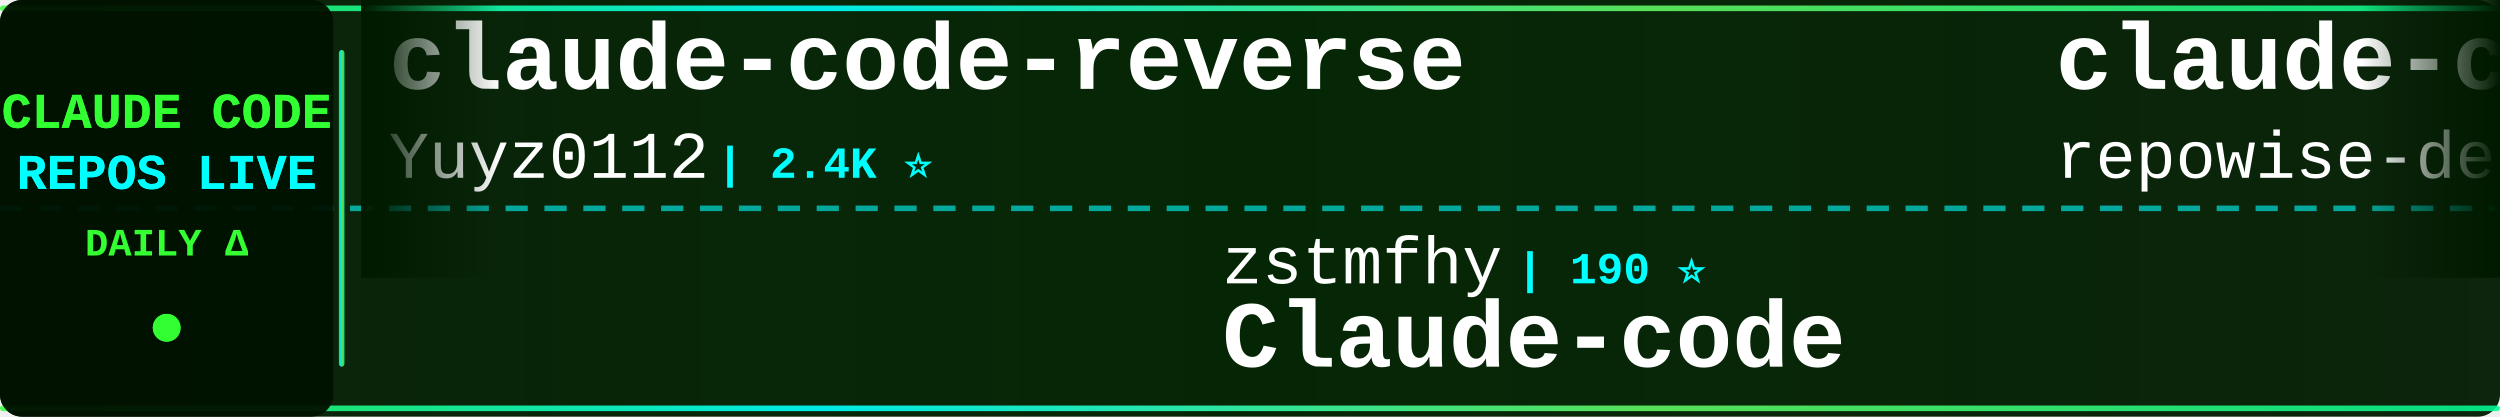
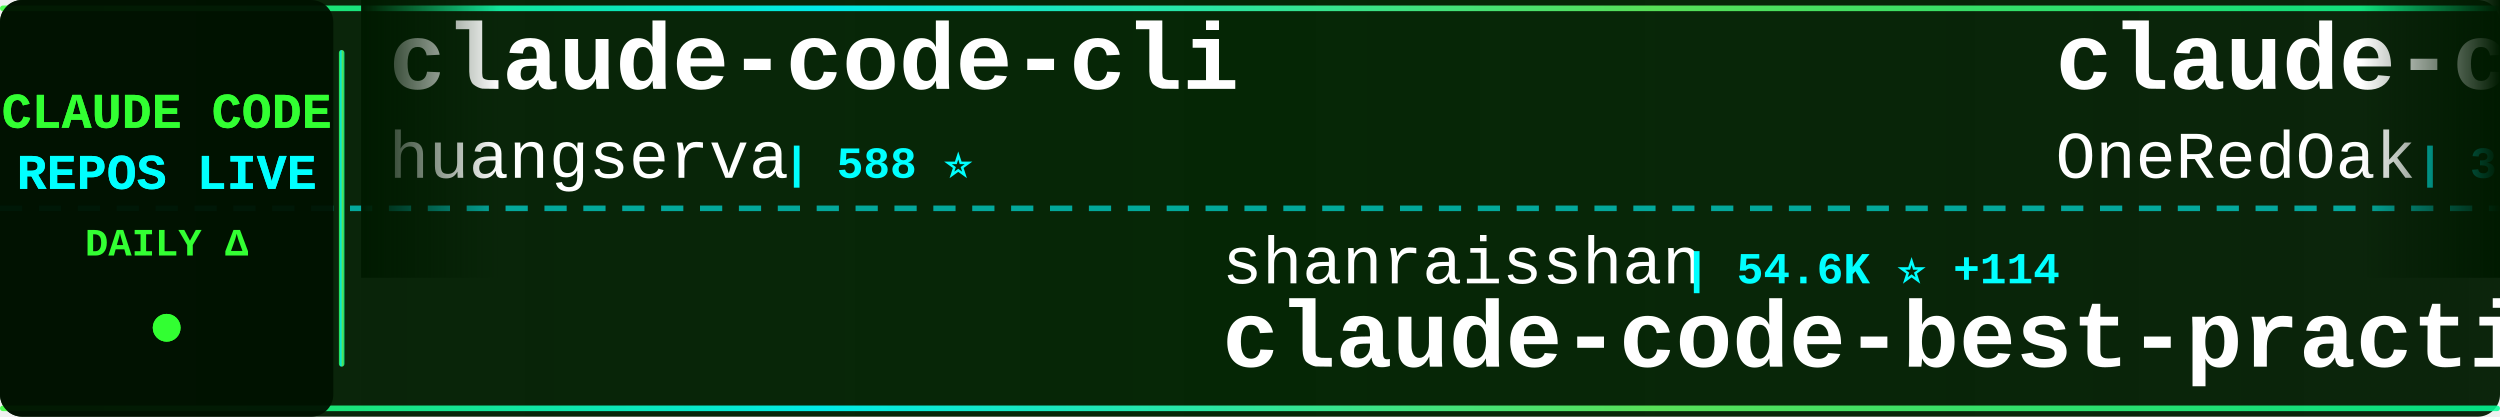
<svg xmlns="http://www.w3.org/2000/svg" width="900" height="150">
  <defs>
    <linearGradient id="tickerBg" x1="0%" y1="0%" x2="100%" y2="0%">
      <stop offset="0%" style="stop-color:#001a00;stop-opacity:0.95" />
      <stop offset="50%" style="stop-color:#002200;stop-opacity:0.98" />
      <stop offset="100%" style="stop-color:#001a00;stop-opacity:0.95" />
    </linearGradient>
    <linearGradient id="borderGrad" x1="0%" y1="0%" x2="100%" y2="0%">
      <stop offset="0%" style="stop-color:#33ff33;stop-opacity:0.85">
        <animate attributeName="stop-opacity" values="0.85;1;0.85" dur="2s" repeatCount="indefinite" />
      </stop>
      <stop offset="33%" style="stop-color:#00ffff;stop-opacity:0.9">
        <animate attributeName="stop-opacity" values="0.9;1;0.9" dur="2.2s" repeatCount="indefinite" />
      </stop>
      <stop offset="66%" style="stop-color:#66ff66;stop-opacity:0.85">
        <animate attributeName="stop-opacity" values="0.85;1;0.85" dur="1.8s" repeatCount="indefinite" />
      </stop>
      <stop offset="100%" style="stop-color:#00ff99;stop-opacity:0.85">
        <animate attributeName="stop-opacity" values="0.85;1;0.85" dur="2s" repeatCount="indefinite" />
      </stop>
    </linearGradient>
    <filter id="textGlow">
      <feGaussianBlur stdDeviation="0.1" result="coloredBlur" />
      <feMerge>
        <feMergeNode in="coloredBlur" />
        <feMergeNode in="SourceGraphic" />
      </feMerge>
    </filter>
    <filter id="metricGlow">
      <feGaussianBlur stdDeviation="0.2" result="coloredBlur" />
      <feMerge>
        <feMergeNode in="coloredBlur" />
        <feMergeNode in="SourceGraphic" />
      </feMerge>
    </filter>
    <linearGradient id="leftFade" x1="0%" y1="0%" x2="100%" y2="0%">
      <stop offset="0%" style="stop-color:#001a00;stop-opacity:1" />
      <stop offset="100%" style="stop-color:#001a00;stop-opacity:0" />
    </linearGradient>
    <linearGradient id="rightFade" x1="0%" y1="0%" x2="100%" y2="0%">
      <stop offset="0%" style="stop-color:#001a00;stop-opacity:0" />
      <stop offset="100%" style="stop-color:#001a00;stop-opacity:1" />
    </linearGradient>
  </defs>
  <rect width="900" height="150" fill="url(#tickerBg)" rx="8" />
  <rect x="0" y="2" width="900" height="2" fill="url(#borderGrad)" rx="1" />
  <rect x="0" y="146" width="900" height="2" fill="url(#borderGrad)" rx="1" />
  <line x1="0" y1="75" x2="900" y2="75" stroke="#00ffff" stroke-width="2" stroke-dasharray="8 6" opacity="0.6" />
  <rect x="0" y="0" width="120" height="150" fill="#001100" opacity="0.95" rx="8" />
  <text x="60" y="46" font-family="'Courier New', monospace" font-size="18" font-weight="bold" fill="#33ff33" text-anchor="middle" filter="url(#textGlow)">
    CLAUDE CODE
  </text>
  <text x="60" y="68" font-family="'Courier New', monospace" font-size="18" font-weight="bold" fill="#00ffff" text-anchor="middle" filter="url(#textGlow)">
    REPOS LIVE
  </text>
  <text x="60" y="92" font-family="'Courier New', monospace" font-size="14" font-weight="bold" fill="#33ff33" text-anchor="middle">
    DAILY Δ
  </text>
  <circle cx="60" cy="118" r="5" fill="#33ff33" filter="url(#metricGlow)">
    <animate attributeName="r" values="4;6;4" dur="1.5s" repeatCount="indefinite" />
    <animate attributeName="opacity" values="0.6;1;0.6" dur="1.5s" repeatCount="indefinite" />
  </circle>
  <rect x="122" y="18" width="2" height="114" fill="url(#borderGrad)" rx="1" />
  <clipPath id="tickerClip">
    <rect x="130" y="0" width="770" height="150" />
  </clipPath>
  <g clip-path="url(#tickerClip)">
    <g id="tickerItems">
      <animateTransform attributeName="transform" attributeType="XML" type="translate" from="0 0" to="-3000 0" dur="54s" repeatCount="indefinite" />
      <g transform="translate(0, 0)">
-         <text x="140" y="32" font-family="'Courier New', monospace" font-size="34" font-weight="bold" fill="#ffffff">claude-code-reverse</text>
-         <text x="140" y="64" font-family="'Courier New', monospace" font-size="24" font-weight="normal" fill="#ffffff" opacity="1.0">Yuyz0112</text>
-         <text x="258" y="64" font-family="'Courier New', monospace" font-size="16" font-weight="bold" fill="#00ffff"> | 2.4K ⭐</text>
+         <text x="140" y="32" font-family="'Courier New', monospace" font-size="34" font-weight="bold" fill="#ffffff">claude-code-cli</text>
+         <text x="140" y="64" font-family="'Courier New', monospace" font-size="24" font-weight="normal" fill="#ffffff" opacity="1.0">huangserva</text>
+         <text x="282" y="64" font-family="'Courier New', monospace" font-size="16" font-weight="bold" fill="#00ffff"> | 588 ⭐</text>
      </g>
      <g transform="translate(300, 0)">
-         <text x="140" y="102" font-family="'Courier New', monospace" font-size="24" font-weight="normal" fill="#ffffff" opacity="1.0">zstmfhy</text>
-         <text x="246" y="102" font-family="'Courier New', monospace" font-size="16" font-weight="bold" fill="#00ffff"> | 190 ⭐</text>
-         <text x="140" y="132" font-family="'Courier New', monospace" font-size="34" font-weight="bold" fill="#ffffff">Claude-code</text>
+         <text x="140" y="102" font-family="'Courier New', monospace" font-size="24" font-weight="normal" fill="#ffffff" opacity="1.0">shanraisshan</text>
+         <text x="306" y="102" font-family="'Courier New', monospace" font-size="16" font-weight="bold" fill="#00ffff"> | 54.6K ⭐ +114</text>
+         <text x="140" y="132" font-family="'Courier New', monospace" font-size="34" font-weight="bold" fill="#ffffff">claude-code-best-practic...</text>
      </g>
      <g transform="translate(600, 0)">
-         <text x="140" y="32" font-family="'Courier New', monospace" font-size="34" font-weight="bold" fill="#ffffff">claude-code-prompts</text>
-         <text x="140" y="64" font-family="'Courier New', monospace" font-size="24" font-weight="normal" fill="#ffffff" opacity="1.0">repowise-dev</text>
-         <text x="306" y="64" font-family="'Courier New', monospace" font-size="16" font-weight="bold" fill="#00ffff"> | 1.1K ⭐ +1</text>
+         <text x="140" y="32" font-family="'Courier New', monospace" font-size="34" font-weight="bold" fill="#ffffff">claude-code-workflows</text>
+         <text x="140" y="64" font-family="'Courier New', monospace" font-size="24" font-weight="normal" fill="#ffffff" opacity="1.0">OneRedOak</text>
+         <text x="270" y="64" font-family="'Courier New', monospace" font-size="16" font-weight="bold" fill="#00ffff"> | 3.8K ⭐</text>
      </g>
      <g transform="translate(900, 0)">
-         <text x="140" y="102" font-family="'Courier New', monospace" font-size="24" font-weight="normal" fill="#ffffff" opacity="1.0">affaan-m</text>
-         <text x="258" y="102" font-family="'Courier New', monospace" font-size="16" font-weight="bold" fill="#00ffff"> | 189.3K ⭐ +762</text>
-         <text x="140" y="132" font-family="'Courier New', monospace" font-size="34" font-weight="bold" fill="#ffffff">ECC</text>
+         <text x="140" y="102" font-family="'Courier New', monospace" font-size="24" font-weight="normal" fill="#ffffff" opacity="1.0">Alishahryar1</text>
+         <text x="306" y="102" font-family="'Courier New', monospace" font-size="16" font-weight="bold" fill="#00ffff"> | 28.8K ⭐ +556</text>
+         <text x="140" y="132" font-family="'Courier New', monospace" font-size="34" font-weight="bold" fill="#ffffff">free-claude-code</text>
      </g>
      <g transform="translate(1200, 0)">
-         <text x="140" y="32" font-family="'Courier New', monospace" font-size="34" font-weight="bold" fill="#ffffff">claude-code-analysis</text>
-         <text x="140" y="64" font-family="'Courier New', monospace" font-size="24" font-weight="normal" fill="#ffffff" opacity="1.0">liuup</text>
-         <text x="222" y="64" font-family="'Courier New', monospace" font-size="16" font-weight="bold" fill="#00ffff"> | 2.7K ⭐ +17</text>
+         <text x="140" y="32" font-family="'Courier New', monospace" font-size="34" font-weight="bold" fill="#ffffff">nanoclaw</text>
+         <text x="140" y="64" font-family="'Courier New', monospace" font-size="24" font-weight="normal" fill="#ffffff" opacity="1.0">nanocoai</text>
+         <text x="258" y="64" font-family="'Courier New', monospace" font-size="16" font-weight="bold" fill="#00ffff"> | 29.3K ⭐ +36</text>
      </g>
      <g transform="translate(1500, 0)">
-         <text x="140" y="102" font-family="'Courier New', monospace" font-size="24" font-weight="normal" fill="#ffffff" opacity="1.0">pedrohcgs</text>
-         <text x="270" y="102" font-family="'Courier New', monospace" font-size="16" font-weight="bold" fill="#00ffff"> | 1.1K ⭐ +6</text>
-         <text x="140" y="132" font-family="'Courier New', monospace" font-size="34" font-weight="bold" fill="#ffffff">claude-code-my-workflow</text>
+         <text x="140" y="102" font-family="'Courier New', monospace" font-size="24" font-weight="normal" fill="#ffffff" opacity="1.0">Cranot</text>
+         <text x="234" y="102" font-family="'Courier New', monospace" font-size="16" font-weight="bold" fill="#00ffff"> | 2.8K ⭐ +6</text>
+         <text x="140" y="132" font-family="'Courier New', monospace" font-size="34" font-weight="bold" fill="#ffffff">claude-code-guide</text>
      </g>
      <g transform="translate(1800, 0)">
-         <text x="140" y="32" font-family="'Courier New', monospace" font-size="34" font-weight="bold" fill="#ffffff">ClaudeCode</text>
-         <text x="140" y="64" font-family="'Courier New', monospace" font-size="24" font-weight="normal" fill="#ffffff" opacity="1.0">guanshan</text>
-         <text x="258" y="64" font-family="'Courier New', monospace" font-size="16" font-weight="bold" fill="#00ffff"> | 59 ⭐</text>
+         <text x="140" y="32" font-family="'Courier New', monospace" font-size="34" font-weight="bold" fill="#ffffff">claude-code-showcase</text>
+         <text x="140" y="64" font-family="'Courier New', monospace" font-size="24" font-weight="normal" fill="#ffffff" opacity="1.0">ChrisWiles</text>
+         <text x="282" y="64" font-family="'Courier New', monospace" font-size="16" font-weight="bold" fill="#00ffff"> | 5.9K ⭐ +2</text>
      </g>
      <g transform="translate(2100, 0)">
-         <text x="140" y="102" font-family="'Courier New', monospace" font-size="24" font-weight="normal" fill="#ffffff" opacity="1.0">fazxes</text>
-         <text x="234" y="102" font-family="'Courier New', monospace" font-size="16" font-weight="bold" fill="#00ffff"> | 217 ⭐ +1</text>
-         <text x="140" y="132" font-family="'Courier New', monospace" font-size="34" font-weight="bold" fill="#ffffff">Claude-code</text>
+         <text x="140" y="102" font-family="'Courier New', monospace" font-size="24" font-weight="normal" fill="#ffffff" opacity="1.0">hangsman</text>
+         <text x="258" y="102" font-family="'Courier New', monospace" font-size="16" font-weight="bold" fill="#00ffff"> | 780 ⭐</text>
+         <text x="140" y="132" font-family="'Courier New', monospace" font-size="34" font-weight="bold" fill="#ffffff">claude-code-source</text>
      </g>
      <g transform="translate(2400, 0)">
-         <text x="140" y="32" font-family="'Courier New', monospace" font-size="34" font-weight="bold" fill="#ffffff">claude-code</text>
-         <text x="140" y="64" font-family="'Courier New', monospace" font-size="24" font-weight="normal" fill="#ffffff" opacity="1.0">tanbiralam</text>
-         <text x="282" y="64" font-family="'Courier New', monospace" font-size="16" font-weight="bold" fill="#00ffff"> | 1.7K ⭐ +7</text>
+         <text x="140" y="32" font-family="'Courier New', monospace" font-size="34" font-weight="bold" fill="#ffffff">Open-ClaudeCode</text>
+         <text x="140" y="64" font-family="'Courier New', monospace" font-size="24" font-weight="normal" fill="#ffffff" opacity="1.0">LING71671</text>
+         <text x="270" y="64" font-family="'Courier New', monospace" font-size="16" font-weight="bold" fill="#00ffff"> | 858 ⭐ +5</text>
      </g>
      <g transform="translate(2700, 0)">
-         <text x="140" y="102" font-family="'Courier New', monospace" font-size="24" font-weight="normal" fill="#ffffff" opacity="1.0">rohitg00</text>
-         <text x="258" y="102" font-family="'Courier New', monospace" font-size="16" font-weight="bold" fill="#00ffff"> | 1.8K ⭐ +15</text>
-         <text x="140" y="132" font-family="'Courier New', monospace" font-size="34" font-weight="bold" fill="#ffffff">awesome-claude-code-tool...</text>
+         <text x="140" y="102" font-family="'Courier New', monospace" font-size="24" font-weight="normal" fill="#ffffff" opacity="1.0">Onewon</text>
+         <text x="234" y="102" font-family="'Courier New', monospace" font-size="16" font-weight="bold" fill="#00ffff"> | 180 ⭐</text>
+         <text x="140" y="132" font-family="'Courier New', monospace" font-size="34" font-weight="bold" fill="#ffffff">claude-code</text>
      </g>
      <g transform="translate(3000, 0)">
-         <text x="140" y="32" font-family="'Courier New', monospace" font-size="34" font-weight="bold" fill="#ffffff">claude-code-reverse</text>
-         <text x="140" y="64" font-family="'Courier New', monospace" font-size="24" font-weight="normal" fill="#ffffff" opacity="1.0">Yuyz0112</text>
-         <text x="258" y="64" font-family="'Courier New', monospace" font-size="16" font-weight="bold" fill="#00ffff"> | 2.4K ⭐</text>
+         <text x="140" y="32" font-family="'Courier New', monospace" font-size="34" font-weight="bold" fill="#ffffff">claude-code-cli</text>
+         <text x="140" y="64" font-family="'Courier New', monospace" font-size="24" font-weight="normal" fill="#ffffff" opacity="1.0">huangserva</text>
+         <text x="282" y="64" font-family="'Courier New', monospace" font-size="16" font-weight="bold" fill="#00ffff"> | 588 ⭐</text>
      </g>
      <g transform="translate(3300, 0)">
-         <text x="140" y="102" font-family="'Courier New', monospace" font-size="24" font-weight="normal" fill="#ffffff" opacity="1.0">zstmfhy</text>
-         <text x="246" y="102" font-family="'Courier New', monospace" font-size="16" font-weight="bold" fill="#00ffff"> | 190 ⭐</text>
-         <text x="140" y="132" font-family="'Courier New', monospace" font-size="34" font-weight="bold" fill="#ffffff">Claude-code</text>
+         <text x="140" y="102" font-family="'Courier New', monospace" font-size="24" font-weight="normal" fill="#ffffff" opacity="1.0">shanraisshan</text>
+         <text x="306" y="102" font-family="'Courier New', monospace" font-size="16" font-weight="bold" fill="#00ffff"> | 54.6K ⭐ +114</text>
+         <text x="140" y="132" font-family="'Courier New', monospace" font-size="34" font-weight="bold" fill="#ffffff">claude-code-best-practic...</text>
      </g>
      <g transform="translate(3600, 0)">
-         <text x="140" y="32" font-family="'Courier New', monospace" font-size="34" font-weight="bold" fill="#ffffff">claude-code-prompts</text>
-         <text x="140" y="64" font-family="'Courier New', monospace" font-size="24" font-weight="normal" fill="#ffffff" opacity="1.0">repowise-dev</text>
-         <text x="306" y="64" font-family="'Courier New', monospace" font-size="16" font-weight="bold" fill="#00ffff"> | 1.1K ⭐ +1</text>
+         <text x="140" y="32" font-family="'Courier New', monospace" font-size="34" font-weight="bold" fill="#ffffff">claude-code-workflows</text>
+         <text x="140" y="64" font-family="'Courier New', monospace" font-size="24" font-weight="normal" fill="#ffffff" opacity="1.0">OneRedOak</text>
+         <text x="270" y="64" font-family="'Courier New', monospace" font-size="16" font-weight="bold" fill="#00ffff"> | 3.8K ⭐</text>
      </g>
      <g transform="translate(3900, 0)">
-         <text x="140" y="102" font-family="'Courier New', monospace" font-size="24" font-weight="normal" fill="#ffffff" opacity="1.0">affaan-m</text>
-         <text x="258" y="102" font-family="'Courier New', monospace" font-size="16" font-weight="bold" fill="#00ffff"> | 189.3K ⭐ +762</text>
-         <text x="140" y="132" font-family="'Courier New', monospace" font-size="34" font-weight="bold" fill="#ffffff">ECC</text>
+         <text x="140" y="102" font-family="'Courier New', monospace" font-size="24" font-weight="normal" fill="#ffffff" opacity="1.0">Alishahryar1</text>
+         <text x="306" y="102" font-family="'Courier New', monospace" font-size="16" font-weight="bold" fill="#00ffff"> | 28.8K ⭐ +556</text>
+         <text x="140" y="132" font-family="'Courier New', monospace" font-size="34" font-weight="bold" fill="#ffffff">free-claude-code</text>
      </g>
    </g>
  </g>
  <rect x="130" y="0" width="50" height="100" fill="url(#leftFade)" />
  <rect x="850" y="0" width="50" height="100" fill="url(#rightFade)" />
</svg>
